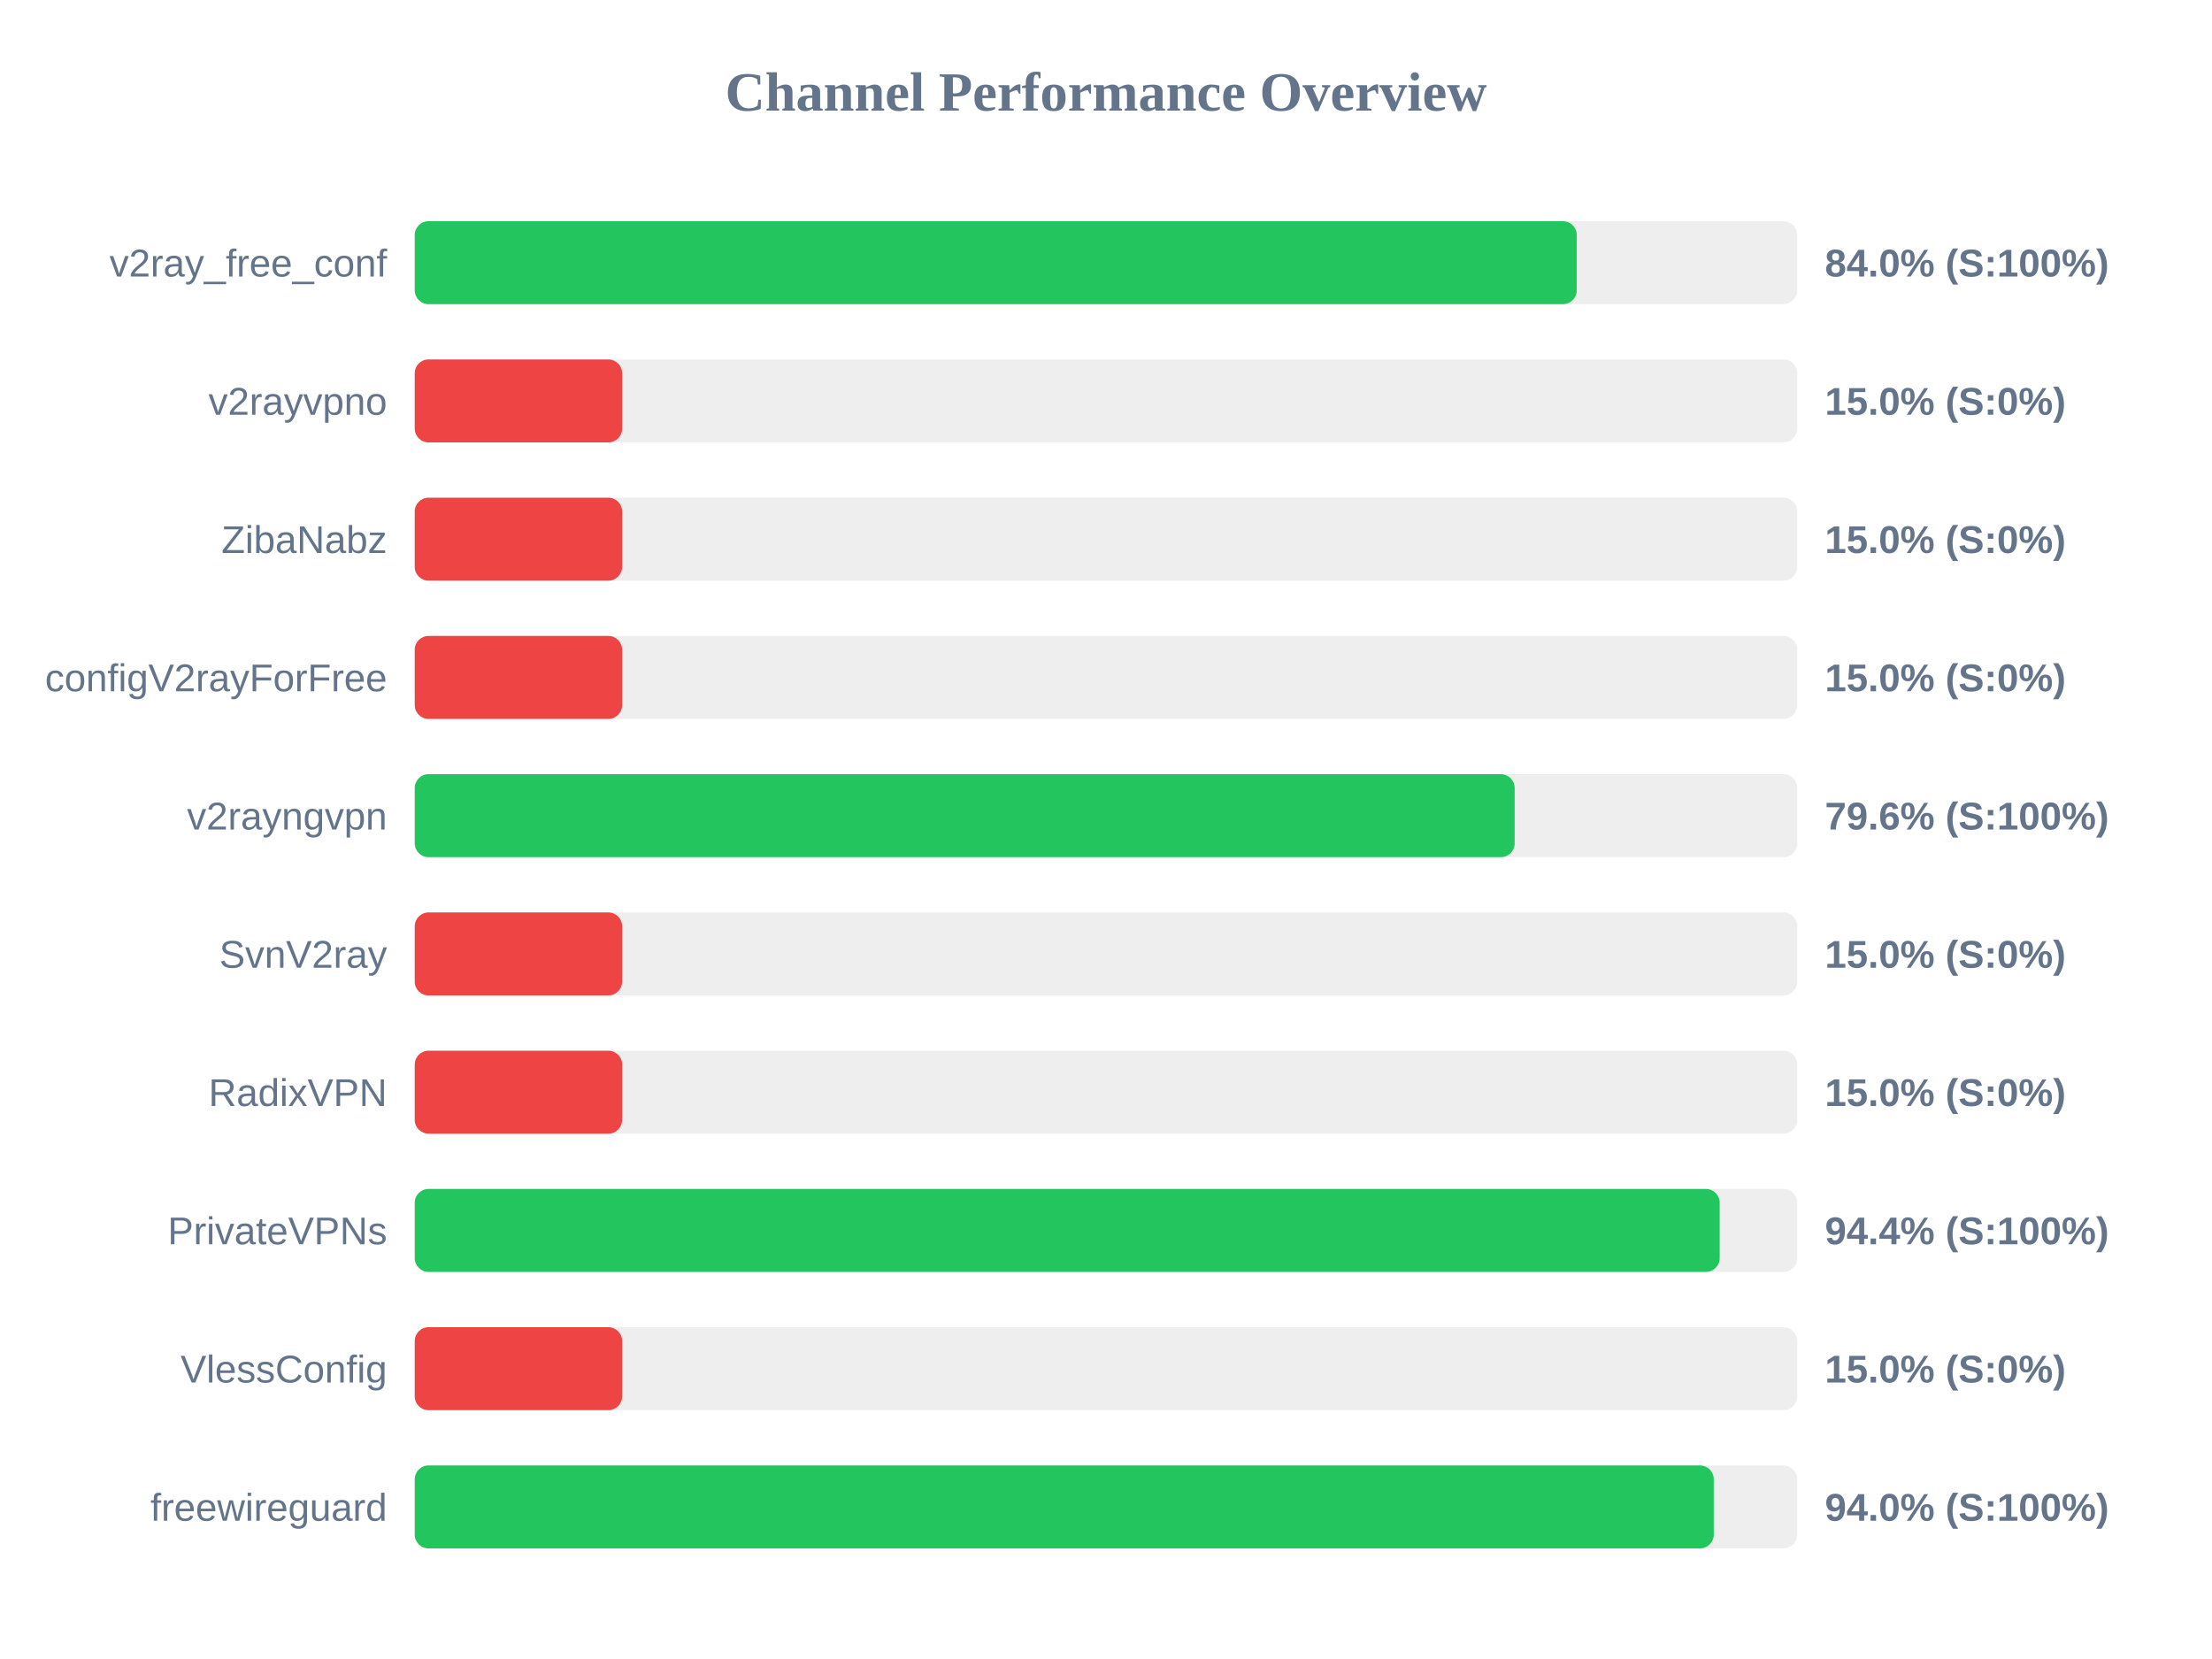
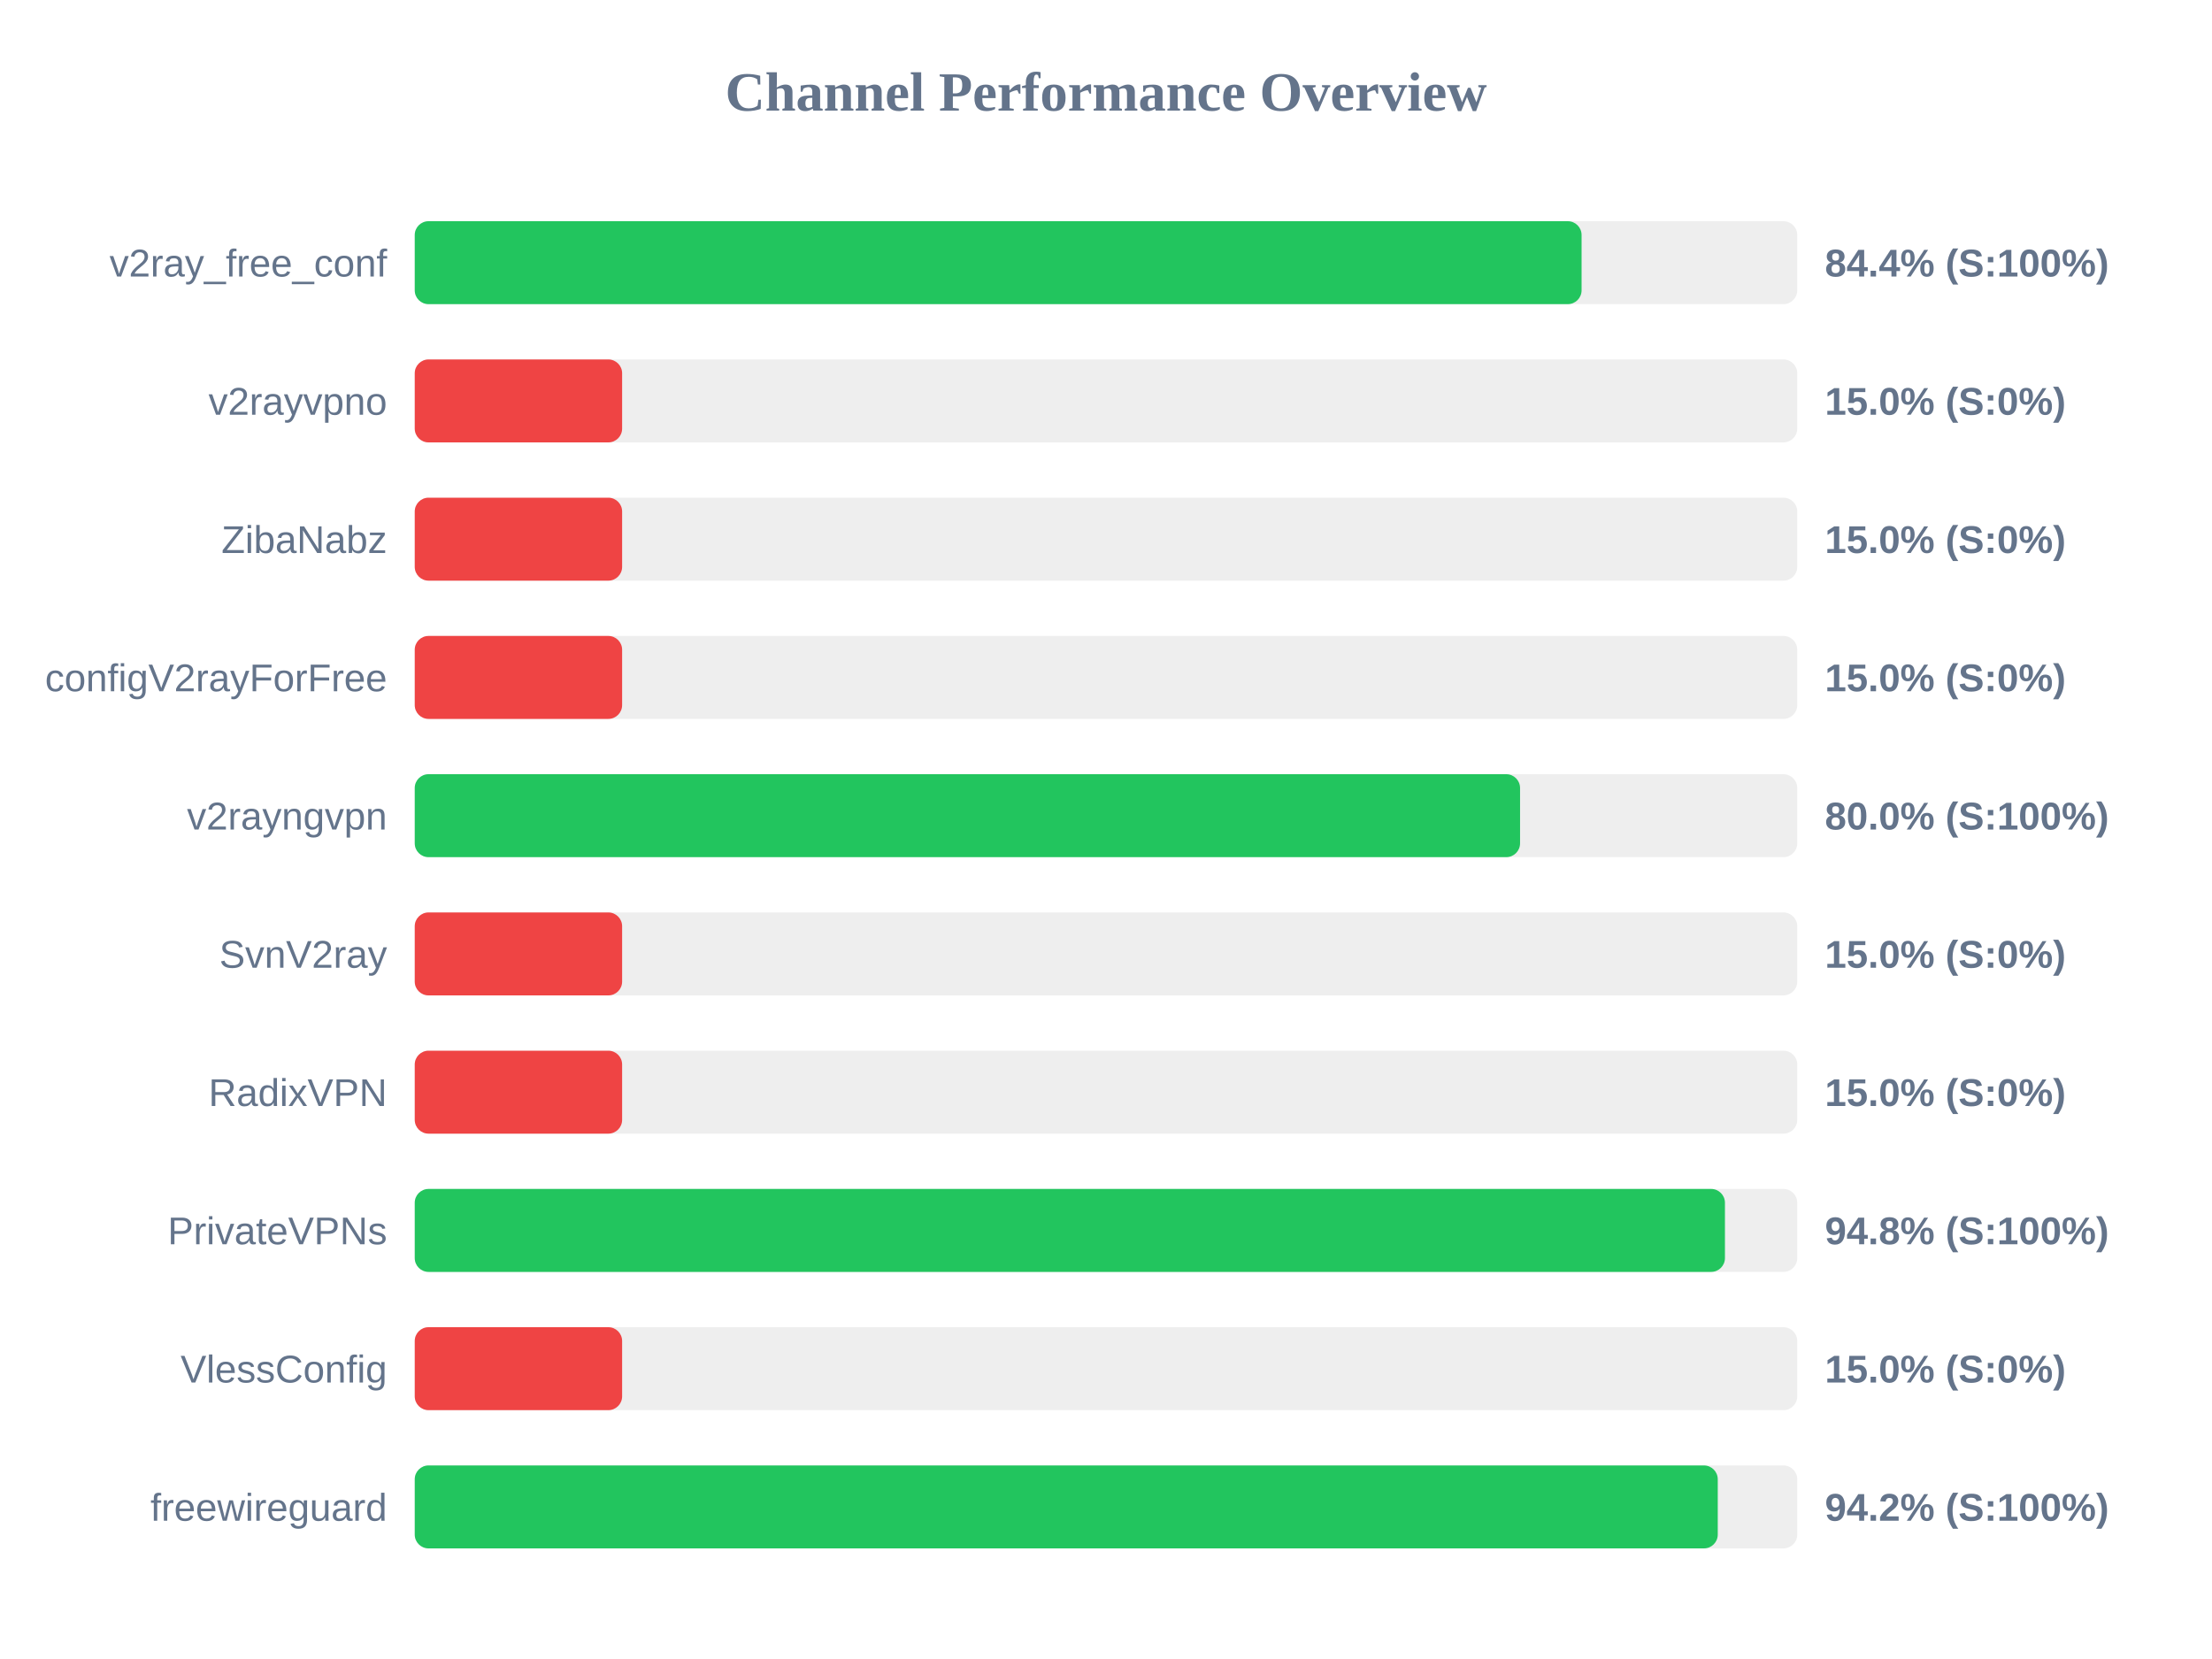
<svg xmlns="http://www.w3.org/2000/svg" width="800" height="600" version="1.1">
  <style>
        .row { font: 14px Arial; fill: #64748b; }
        .score { font: bold 14px Arial; fill: #64748b; }
    </style>
  <text x="400" y="40" text-anchor="middle" font-size="20px" font-weight="bold" fill="#64748b">Channel Performance Overview</text>
  <rect x="150" y="80" width="500" height="30" fill="#eee" rx="5" />
-   <rect x="150" y="80" width="420.25" height="30" fill="#22c55e" rx="5" />
+   <rect x="150" y="80" width="422.0" height="30" fill="#22c55e" rx="5" />
  <text x="140" y="100" text-anchor="end" class="row">v2ray_free_conf</text>
-   <text x="660" y="100" text-anchor="start" class="score">84.0% (S:100%)</text>
+   <text x="660" y="100" text-anchor="start" class="score">84.4% (S:100%)</text>
  <rect x="150" y="130" width="500" height="30" fill="#eee" rx="5" />
  <rect x="150" y="130" width="75.0" height="30" fill="#ef4444" rx="5" />
  <text x="140" y="150" text-anchor="end" class="row">v2rayvpno</text>
  <text x="660" y="150" text-anchor="start" class="score">15.0% (S:0%)</text>
  <rect x="150" y="180" width="500" height="30" fill="#eee" rx="5" />
  <rect x="150" y="180" width="75.0" height="30" fill="#ef4444" rx="5" />
  <text x="140" y="200" text-anchor="end" class="row">ZibaNabz</text>
  <text x="660" y="200" text-anchor="start" class="score">15.0% (S:0%)</text>
  <rect x="150" y="230" width="500" height="30" fill="#eee" rx="5" />
  <rect x="150" y="230" width="75.0" height="30" fill="#ef4444" rx="5" />
  <text x="140" y="250" text-anchor="end" class="row">configV2rayForFree</text>
  <text x="660" y="250" text-anchor="start" class="score">15.0% (S:0%)</text>
  <rect x="150" y="280" width="500" height="30" fill="#eee" rx="5" />
-   <rect x="150" y="280" width="397.8" height="30" fill="#22c55e" rx="5" />
+   <rect x="150" y="280" width="399.75" height="30" fill="#22c55e" rx="5" />
  <text x="140" y="300" text-anchor="end" class="row">v2rayngvpn</text>
-   <text x="660" y="300" text-anchor="start" class="score">79.6% (S:100%)</text>
+   <text x="660" y="300" text-anchor="start" class="score">80.0% (S:100%)</text>
  <rect x="150" y="330" width="500" height="30" fill="#eee" rx="5" />
  <rect x="150" y="330" width="75.0" height="30" fill="#ef4444" rx="5" />
  <text x="140" y="350" text-anchor="end" class="row">SvnV2ray</text>
  <text x="660" y="350" text-anchor="start" class="score">15.0% (S:0%)</text>
  <rect x="150" y="380" width="500" height="30" fill="#eee" rx="5" />
  <rect x="150" y="380" width="75.0" height="30" fill="#ef4444" rx="5" />
  <text x="140" y="400" text-anchor="end" class="row">RadixVPN</text>
  <text x="660" y="400" text-anchor="start" class="score">15.0% (S:0%)</text>
  <rect x="150" y="430" width="500" height="30" fill="#eee" rx="5" />
-   <rect x="150" y="430" width="471.95" height="30" fill="#22c55e" rx="5" />
+   <rect x="150" y="430" width="473.85" height="30" fill="#22c55e" rx="5" />
  <text x="140" y="450" text-anchor="end" class="row">PrivateVPNs</text>
-   <text x="660" y="450" text-anchor="start" class="score">94.4% (S:100%)</text>
+   <text x="660" y="450" text-anchor="start" class="score">94.8% (S:100%)</text>
  <rect x="150" y="480" width="500" height="30" fill="#eee" rx="5" />
  <rect x="150" y="480" width="75.0" height="30" fill="#ef4444" rx="5" />
  <text x="140" y="500" text-anchor="end" class="row">VlessConfig</text>
  <text x="660" y="500" text-anchor="start" class="score">15.0% (S:0%)</text>
  <rect x="150" y="530" width="500" height="30" fill="#eee" rx="5" />
-   <rect x="150" y="530" width="469.8" height="30" fill="#22c55e" rx="5" />
+   <rect x="150" y="530" width="471.25" height="30" fill="#22c55e" rx="5" />
  <text x="140" y="550" text-anchor="end" class="row">freewireguard</text>
-   <text x="660" y="550" text-anchor="start" class="score">94.0% (S:100%)</text>
+   <text x="660" y="550" text-anchor="start" class="score">94.2% (S:100%)</text>
</svg>
